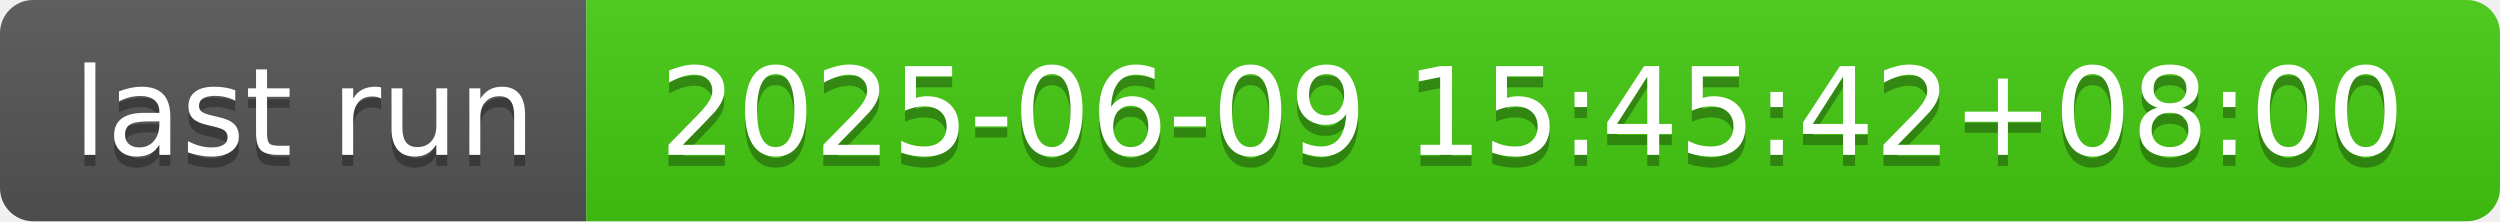
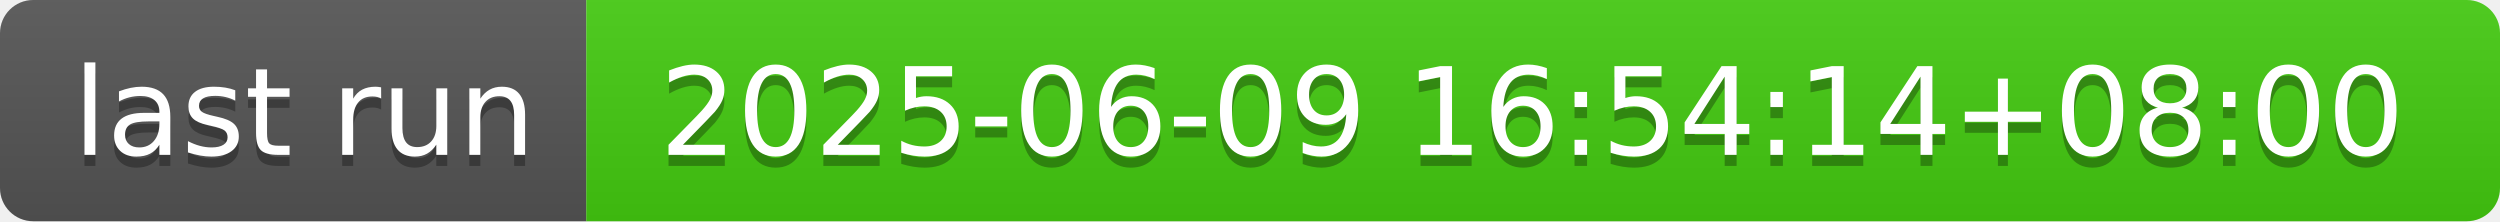
- <svg xmlns="http://www.w3.org/2000/svg" width="226" height="20" role="img" aria-label="last run: 2025-06-09 15:45:42+08:00">
+ <svg xmlns="http://www.w3.org/2000/svg" width="226" height="20" role="img" aria-label="last run: 2025-06-09 16:54:14+08:00">
  <linearGradient id="s" x2="0" y2="100%">
    <stop offset="0" stop-color="#bbb" stop-opacity=".1" />
    <stop offset="1" stop-opacity=".1" />
  </linearGradient>
  <clipPath id="r">
    <rect width="226" height="20" rx="3" fill="#fff" />
  </clipPath>
  <g clip-path="url(#r)">
    <rect width="53" height="20" fill="#555" />
    <rect x="53" width="173" height="20" fill="#4c1" />
    <rect width="226" height="20" fill="url(#s)" />
  </g>
  <g fill="#fff" text-anchor="middle" font-family="Verdana,Geneva,DejaVu Sans,sans-serif" text-rendering="geometricPrecision" font-size="110">
    <text aria-hidden="true" x="275" y="150" fill="#010101" fill-opacity=".3" transform="scale(.1)" textLength="430">last run</text>
    <text x="275" y="140" transform="scale(.1)" fill="#fff" textLength="430">last run</text>
-     <text aria-hidden="true" x="1385" y="150" fill="#010101" fill-opacity=".3" transform="scale(.1)" textLength="1630">2025-06-09 15:45:42+08:00</text>
-     <text x="1385" y="140" transform="scale(.1)" fill="#fff" textLength="1630">2025-06-09 15:45:42+08:00</text>
+     <text aria-hidden="true" x="1385" y="150" fill="#010101" fill-opacity=".3" transform="scale(.1)" textLength="1630">2025-06-09 16:54:14+08:00</text>
+     <text x="1385" y="140" transform="scale(.1)" fill="#fff" textLength="1630">2025-06-09 16:54:14+08:00</text>
  </g>
</svg>
